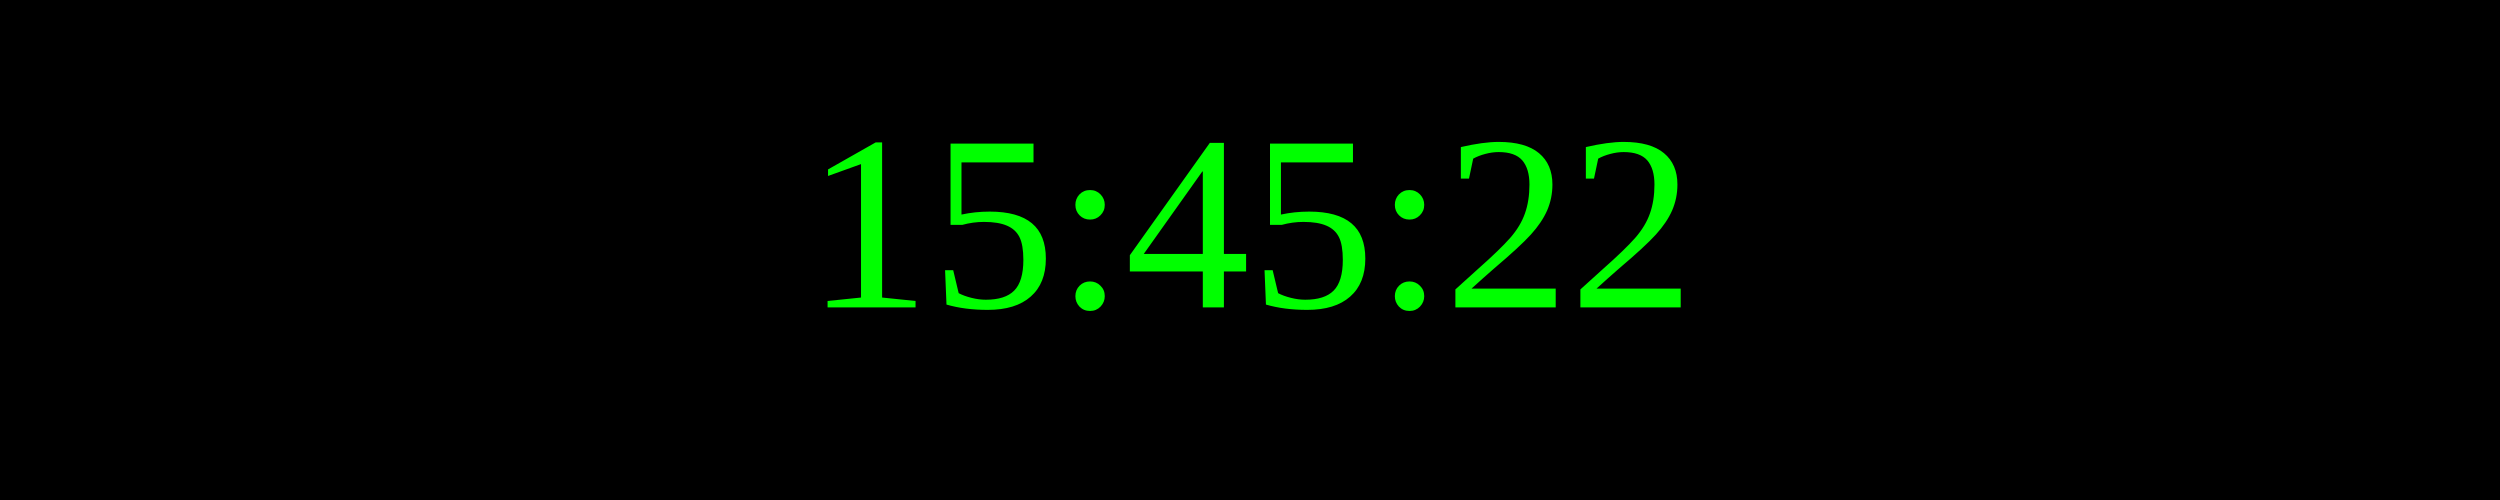
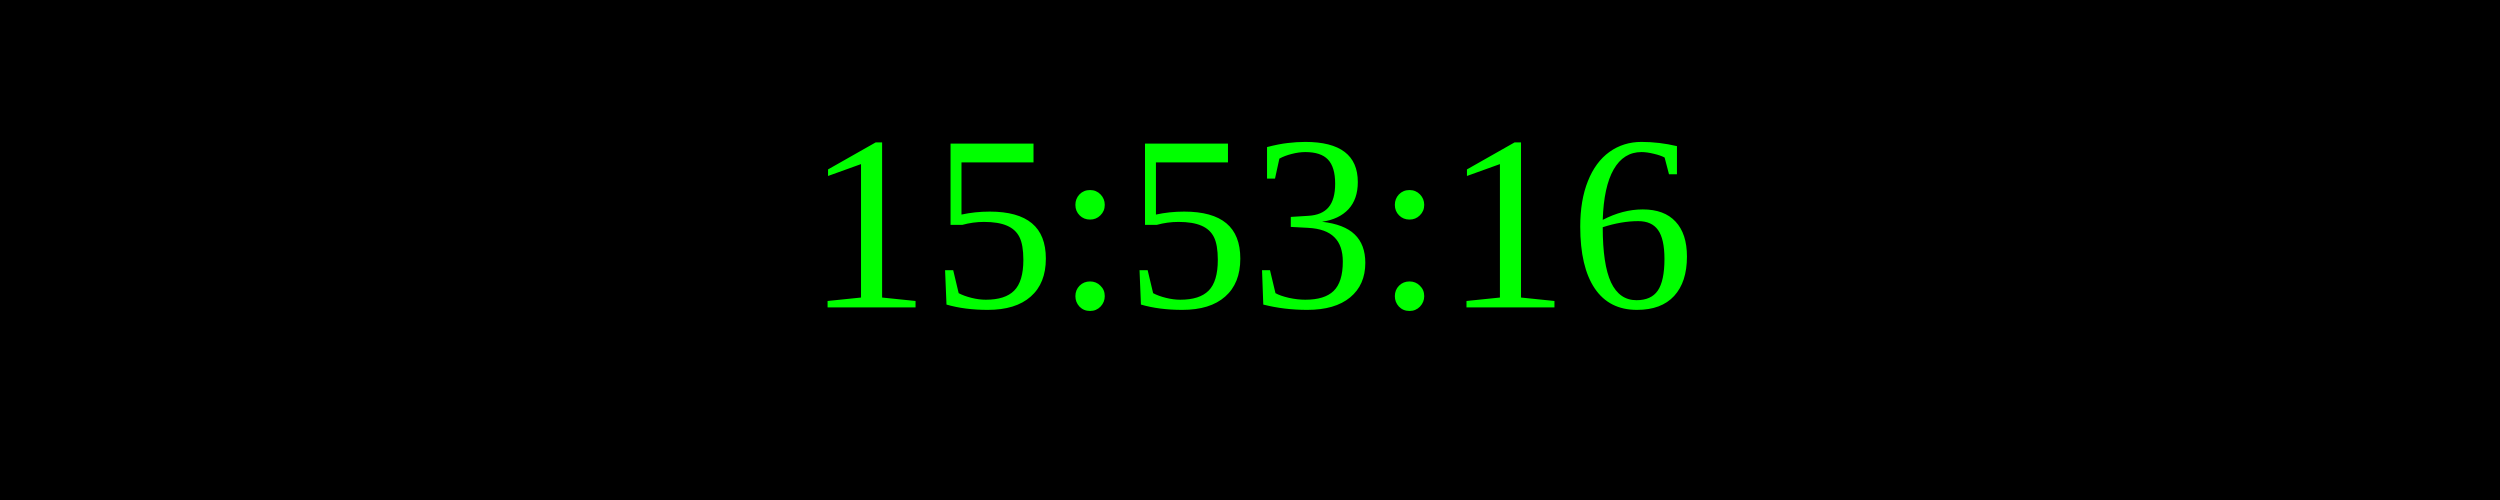
<svg xmlns="http://www.w3.org/2000/svg" width="250" height="50">
  <rect width="100%" height="100%" fill="black" />
  <text x="50%" y="50%" font-size="25" fill="lime" text-anchor="middle" dominant-baseline="middle">
- 15:45:22
+ 15:53:16
</text>
</svg>
